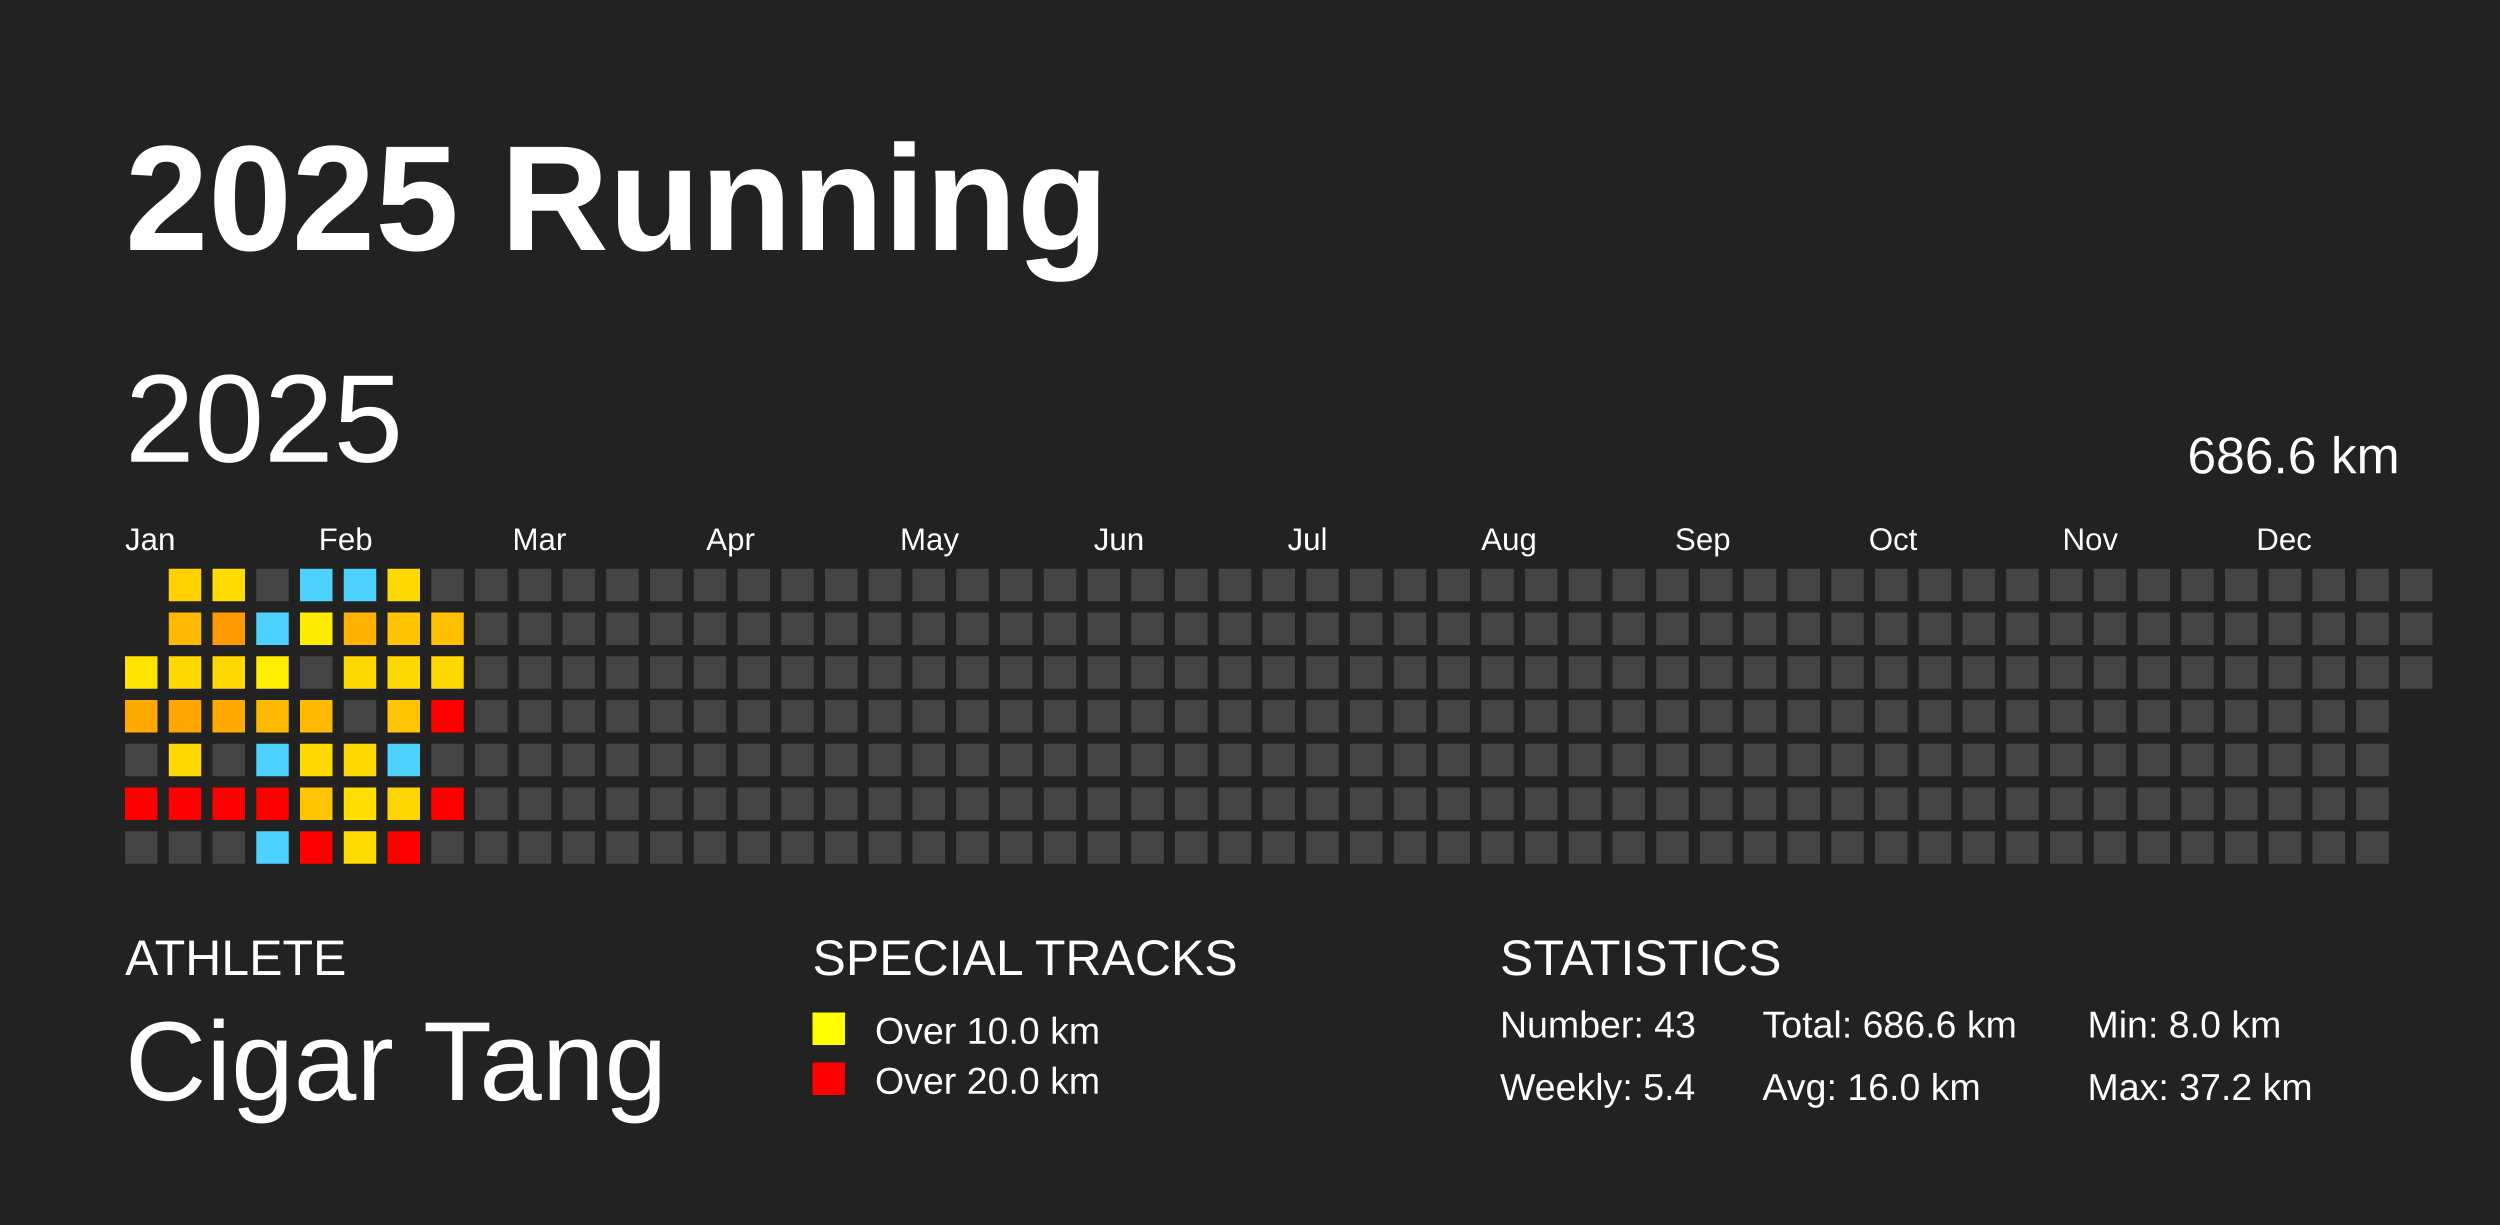
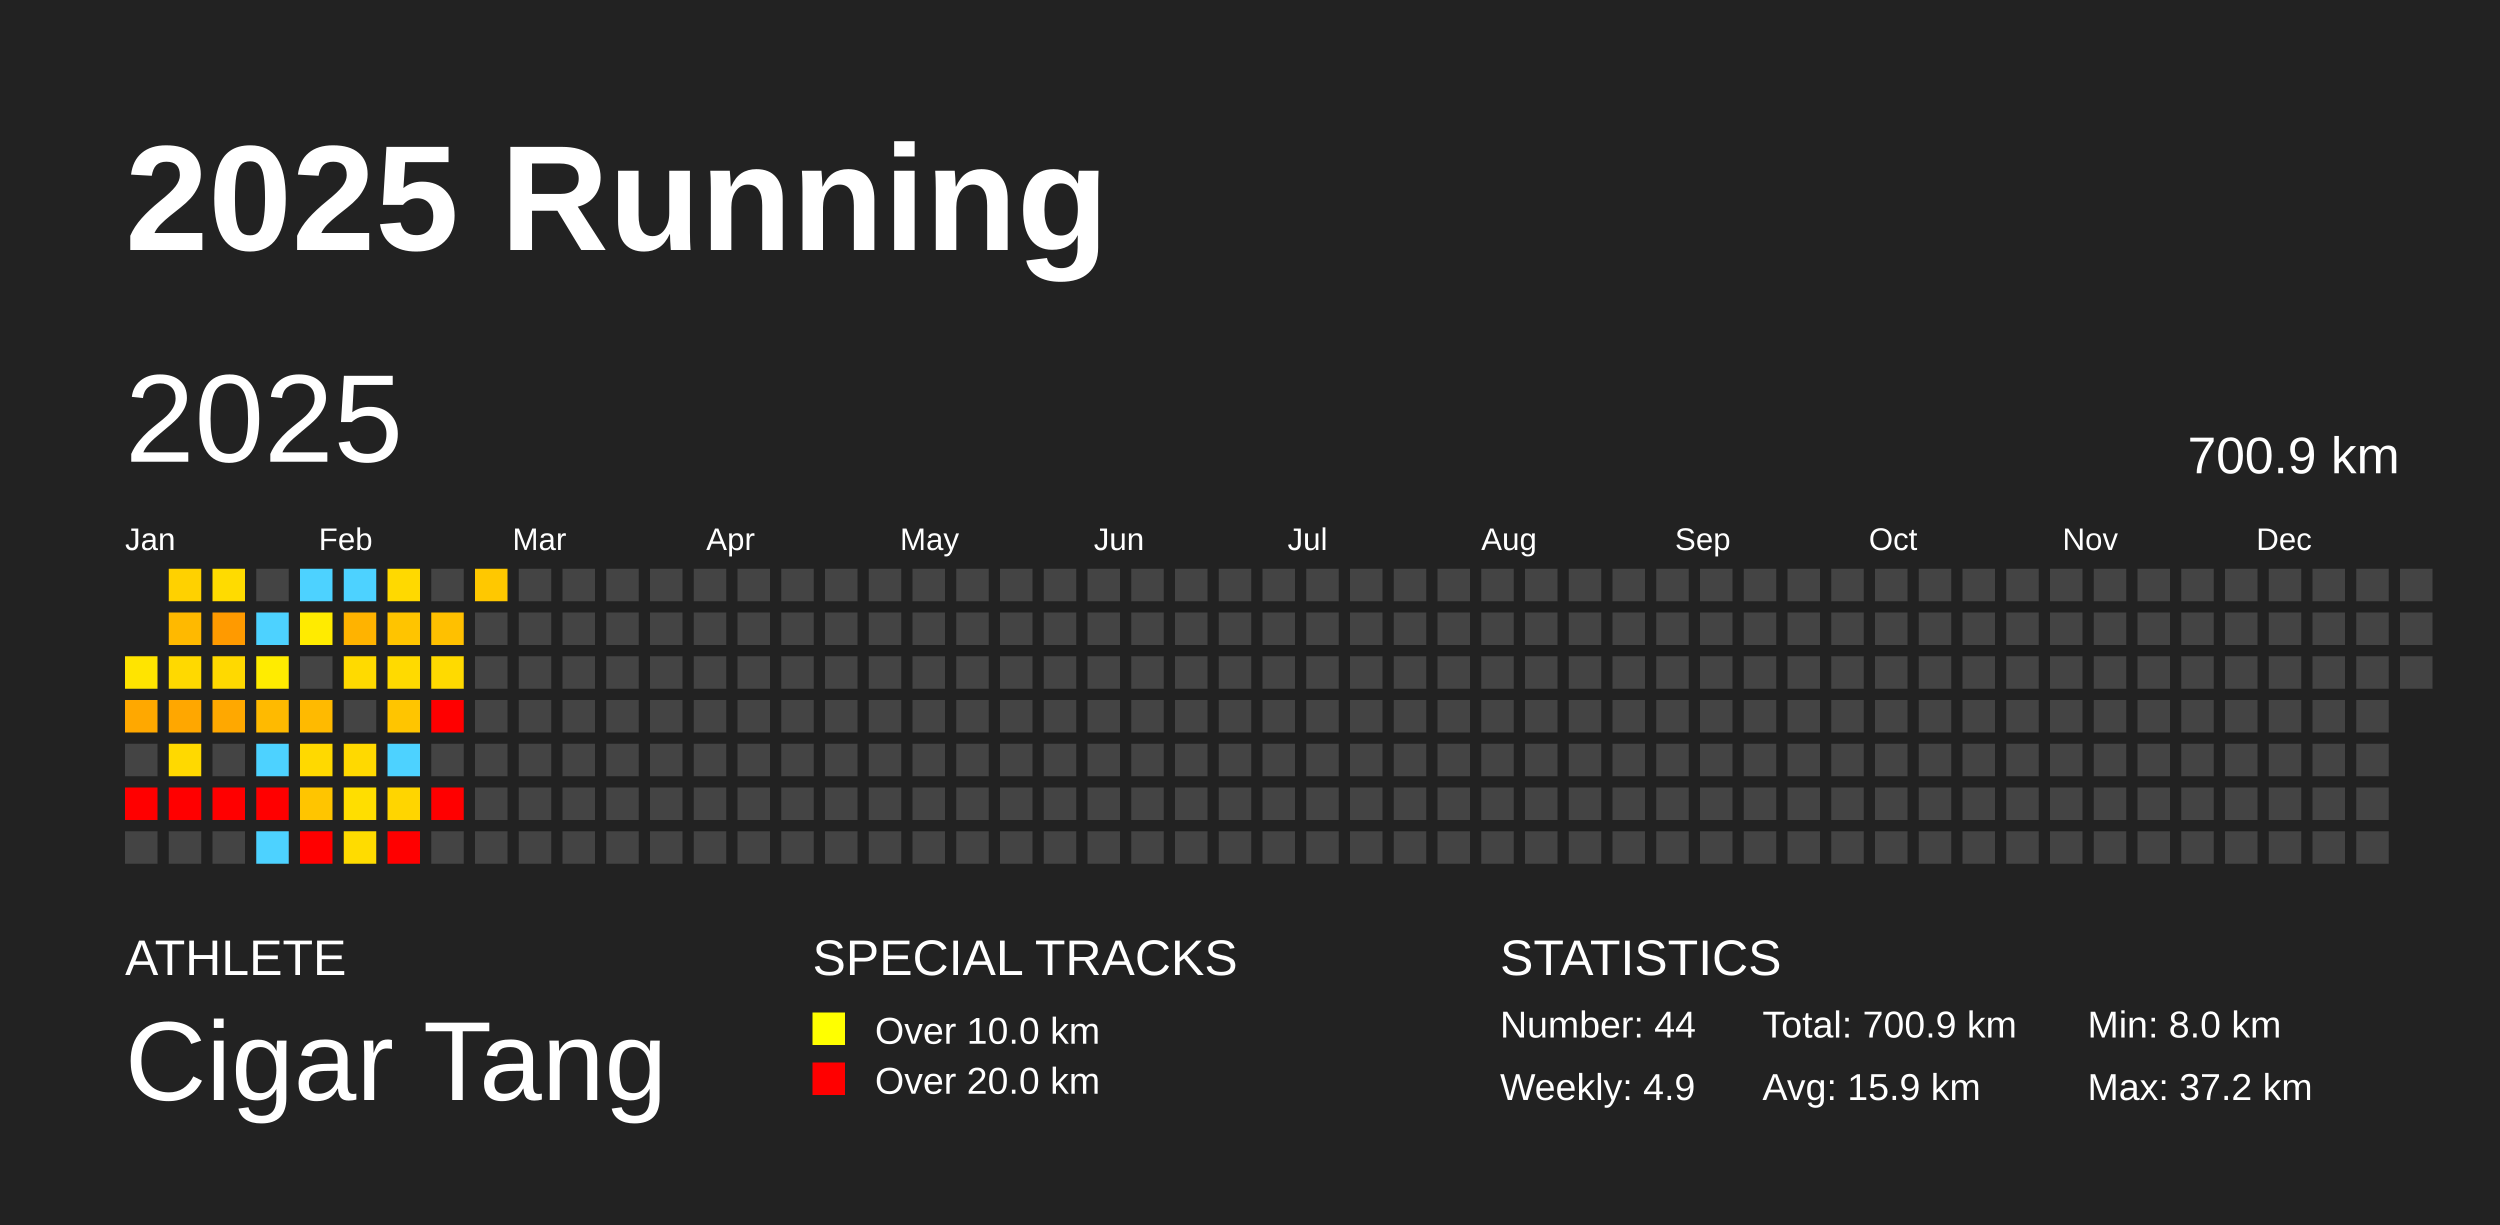
<svg xmlns="http://www.w3.org/2000/svg" baseProfile="full" height="98mm" version="1.1" viewBox="0,0,200,98" width="200mm">
  <defs />
  <rect fill="#222222" height="98" width="200" x="0" y="0" />
  <text fill="#FFFFFF" style="font-size:12px; font-family:Arial; font-weight:bold;" x="10" y="20">2025 Running</text>
  <text fill="#FFFFFF" style="font-size:4px; font-family:Arial" x="10" y="78">ATHLETE</text>
  <text fill="#FFFFFF" style="font-size:9px; font-family:Arial" x="10" y="88">Cigar Tang</text>
  <text fill="#FFFFFF" style="font-size:4px; font-family:Arial" x="65" y="78">SPECIAL TRACKS</text>
  <rect fill="yellow" height="2.6" width="2.6" x="65" y="81" />
  <text fill="#FFFFFF" style="font-size:3px; font-family:Arial" x="70" y="83.5">Over 10.0 km</text>
  <rect fill="red" height="2.6" width="2.6" x="65" y="85" />
  <text fill="#FFFFFF" style="font-size:3px; font-family:Arial" x="70" y="87.5">Over 20.0 km</text>
  <text fill="#FFFFFF" style="font-size:4px; font-family:Arial" x="120" y="78">STATISTICS</text>
-   <text fill="#FFFFFF" style="font-size:3px; font-family:Arial" x="120" y="83">Number: 43</text>
-   <text fill="#FFFFFF" style="font-size:3px; font-family:Arial" x="120" y="88">Weekly: 5.4</text>
-   <text fill="#FFFFFF" style="font-size:3px; font-family:Arial" x="141" y="83">Total: 686.6 km</text>
-   <text fill="#FFFFFF" style="font-size:3px; font-family:Arial" x="141" y="88">Avg: 16.0 km</text>
+   <text fill="#FFFFFF" style="font-size:3px; font-family:Arial" x="120" y="83">Number: 44</text>
+   <text fill="#FFFFFF" style="font-size:3px; font-family:Arial" x="120" y="88">Weekly: 4.9</text>
+   <text fill="#FFFFFF" style="font-size:3px; font-family:Arial" x="141" y="83">Total: 700.9 km</text>
+   <text fill="#FFFFFF" style="font-size:3px; font-family:Arial" x="141" y="88">Avg: 15.9 km</text>
  <text fill="#FFFFFF" style="font-size:3px; font-family:Arial" x="167" y="83">Min: 8.0 km</text>
  <text fill="#FFFFFF" style="font-size:3px; font-family:Arial" x="167" y="88">Max: 37.2 km</text>
  <text dominant-baseline="hanging" fill="#FFFFFF" style="font-size:10.0px; font-family:Arial;" x="10" y="30">2025</text>
-   <text dominant-baseline="hanging" fill="#FFFFFF" style="font-size:4.125px; font-family:Arial;" x="175" y="35">686.6 km</text>
+   <text dominant-baseline="hanging" fill="#FFFFFF" style="font-size:4.125px; font-family:Arial;" x="175" y="35">700.9 km</text>
  <text fill="#FFFFFF" style="font-size:2.5px; font-family:Arial" x="10.0" y="44">Jan</text>
  <text fill="#FFFFFF" style="font-size:2.5px; font-family:Arial" x="25.5" y="44">Feb</text>
  <text fill="#FFFFFF" style="font-size:2.5px; font-family:Arial" x="41.0" y="44">Mar</text>
  <text fill="#FFFFFF" style="font-size:2.5px; font-family:Arial" x="56.5" y="44">Apr</text>
  <text fill="#FFFFFF" style="font-size:2.5px; font-family:Arial" x="72.0" y="44">May</text>
  <text fill="#FFFFFF" style="font-size:2.5px; font-family:Arial" x="87.5" y="44">Jun</text>
  <text fill="#FFFFFF" style="font-size:2.5px; font-family:Arial" x="103.0" y="44">Jul</text>
  <text fill="#FFFFFF" style="font-size:2.5px; font-family:Arial" x="118.5" y="44">Aug</text>
  <text fill="#FFFFFF" style="font-size:2.5px; font-family:Arial" x="134.0" y="44">Sep</text>
  <text fill="#FFFFFF" style="font-size:2.5px; font-family:Arial" x="149.5" y="44">Oct</text>
  <text fill="#FFFFFF" style="font-size:2.5px; font-family:Arial" x="165.0" y="44">Nov</text>
  <text fill="#FFFFFF" style="font-size:2.5px; font-family:Arial" x="180.5" y="44">Dec</text>
  <rect fill="#ffe400" height="2.6" width="2.6" x="10.0" y="52.5" />
  <rect fill="#ffa800" height="2.6" width="2.6" x="10.0" y="56.0" />
  <rect fill="#444444" height="2.6" width="2.6" x="10.0" y="59.5" />
  <rect fill="red" height="2.6" width="2.6" x="10.0" y="63.0" />
  <rect fill="#444444" height="2.6" width="2.6" x="10.0" y="66.5" />
  <rect fill="#ffd100" height="2.6" width="2.6" x="13.5" y="45.5" />
  <rect fill="#ffb900" height="2.6" width="2.6" x="13.5" y="49.0" />
  <rect fill="#ffd900" height="2.6" width="2.6" x="13.5" y="52.5" />
  <rect fill="#ffa700" height="2.6" width="2.6" x="13.5" y="56.0" />
  <rect fill="#ffd900" height="2.6" width="2.6" x="13.5" y="59.5" />
  <rect fill="red" height="2.6" width="2.6" x="13.5" y="63.0" />
  <rect fill="#444444" height="2.6" width="2.6" x="13.5" y="66.5" />
  <rect fill="#ffdb00" height="2.6" width="2.6" x="17.0" y="45.5" />
  <rect fill="#ff9a00" height="2.6" width="2.6" x="17.0" y="49.0" />
  <rect fill="#ffd900" height="2.6" width="2.6" x="17.0" y="52.5" />
  <rect fill="#ffa800" height="2.6" width="2.6" x="17.0" y="56.0" />
  <rect fill="#444444" height="2.6" width="2.6" x="17.0" y="59.5" />
  <rect fill="red" height="2.6" width="2.6" x="17.0" y="63.0" />
  <rect fill="#444444" height="2.6" width="2.6" x="17.0" y="66.5" />
  <rect fill="#444444" height="2.6" width="2.6" x="20.5" y="45.5" />
  <rect fill="#4dd2ff" height="2.6" width="2.6" x="20.5" y="49.0" />
  <rect fill="#ffec00" height="2.6" width="2.6" x="20.5" y="52.5" />
  <rect fill="#ffba00" height="2.6" width="2.6" x="20.5" y="56.0" />
  <rect fill="#4dd2ff" height="2.6" width="2.6" x="20.5" y="59.5" />
  <rect fill="red" height="2.6" width="2.6" x="20.5" y="63.0" />
  <rect fill="#4dd2ff" height="2.6" width="2.6" x="20.5" y="66.5" />
  <rect fill="#4dd2ff" height="2.6" width="2.6" x="24.0" y="45.5" />
  <rect fill="#ffeb00" height="2.6" width="2.6" x="24.0" y="49.0" />
  <rect fill="#444444" height="2.6" width="2.6" x="24.0" y="52.5" />
  <rect fill="#ffba00" height="2.6" width="2.6" x="24.0" y="56.0" />
  <rect fill="#ffd900" height="2.6" width="2.6" x="24.0" y="59.5" />
  <rect fill="#ffc500" height="2.6" width="2.6" x="24.0" y="63.0" />
  <rect fill="red" height="2.6" width="2.6" x="24.0" y="66.5" />
  <rect fill="#4dd2ff" height="2.6" width="2.6" x="27.5" y="45.5" />
  <rect fill="#ffb300" height="2.6" width="2.6" x="27.5" y="49.0" />
  <rect fill="#ffda00" height="2.6" width="2.6" x="27.5" y="52.5" />
  <rect fill="#444444" height="2.6" width="2.6" x="27.5" y="56.0" />
  <rect fill="#ffd900" height="2.6" width="2.6" x="27.5" y="59.5" />
  <rect fill="#ffde00" height="2.6" width="2.6" x="27.5" y="63.0" />
  <rect fill="#ffdc00" height="2.6" width="2.6" x="27.5" y="66.5" />
  <rect fill="#ffd900" height="2.6" width="2.6" x="31.0" y="45.5" />
  <rect fill="#ffc400" height="2.6" width="2.6" x="31.0" y="49.0" />
  <rect fill="#ffda00" height="2.6" width="2.6" x="31.0" y="52.5" />
  <rect fill="#ffc500" height="2.6" width="2.6" x="31.0" y="56.0" />
  <rect fill="#4dd2ff" height="2.6" width="2.6" x="31.0" y="59.5" />
  <rect fill="#ffd500" height="2.6" width="2.6" x="31.0" y="63.0" />
  <rect fill="red" height="2.6" width="2.6" x="31.0" y="66.5" />
  <rect fill="#444444" height="2.6" width="2.6" x="34.5" y="45.5" />
  <rect fill="#ffc000" height="2.6" width="2.6" x="34.5" y="49.0" />
  <rect fill="#ffda00" height="2.6" width="2.6" x="34.5" y="52.5" />
  <rect fill="red" height="2.6" width="2.6" x="34.5" y="56.0" />
  <rect fill="#444444" height="2.6" width="2.6" x="34.5" y="59.5" />
  <rect fill="red" height="2.6" width="2.6" x="34.5" y="63.0" />
  <rect fill="#444444" height="2.6" width="2.6" x="34.5" y="66.5" />
-   <rect fill="#444444" height="2.6" width="2.6" x="38.0" y="45.5" />
+   <rect fill="#ffc800" height="2.6" width="2.6" x="38.0" y="45.5" />
  <rect fill="#444444" height="2.6" width="2.6" x="38.0" y="49.0" />
  <rect fill="#444444" height="2.6" width="2.6" x="38.0" y="52.5" />
  <rect fill="#444444" height="2.6" width="2.6" x="38.0" y="56.0" />
  <rect fill="#444444" height="2.6" width="2.6" x="38.0" y="59.5" />
  <rect fill="#444444" height="2.6" width="2.6" x="38.0" y="63.0" />
  <rect fill="#444444" height="2.6" width="2.6" x="38.0" y="66.5" />
  <rect fill="#444444" height="2.6" width="2.6" x="41.5" y="45.5" />
  <rect fill="#444444" height="2.6" width="2.6" x="41.5" y="49.0" />
  <rect fill="#444444" height="2.6" width="2.6" x="41.5" y="52.5" />
  <rect fill="#444444" height="2.6" width="2.6" x="41.5" y="56.0" />
  <rect fill="#444444" height="2.6" width="2.6" x="41.5" y="59.5" />
  <rect fill="#444444" height="2.6" width="2.6" x="41.5" y="63.0" />
  <rect fill="#444444" height="2.6" width="2.6" x="41.5" y="66.5" />
  <rect fill="#444444" height="2.6" width="2.6" x="45.0" y="45.5" />
  <rect fill="#444444" height="2.6" width="2.6" x="45.0" y="49.0" />
  <rect fill="#444444" height="2.6" width="2.6" x="45.0" y="52.5" />
  <rect fill="#444444" height="2.6" width="2.6" x="45.0" y="56.0" />
  <rect fill="#444444" height="2.6" width="2.6" x="45.0" y="59.5" />
  <rect fill="#444444" height="2.6" width="2.6" x="45.0" y="63.0" />
  <rect fill="#444444" height="2.6" width="2.6" x="45.0" y="66.5" />
  <rect fill="#444444" height="2.6" width="2.6" x="48.5" y="45.5" />
  <rect fill="#444444" height="2.6" width="2.6" x="48.5" y="49.0" />
  <rect fill="#444444" height="2.6" width="2.6" x="48.5" y="52.5" />
  <rect fill="#444444" height="2.6" width="2.6" x="48.5" y="56.0" />
  <rect fill="#444444" height="2.6" width="2.6" x="48.5" y="59.5" />
  <rect fill="#444444" height="2.6" width="2.6" x="48.5" y="63.0" />
  <rect fill="#444444" height="2.6" width="2.6" x="48.5" y="66.5" />
  <rect fill="#444444" height="2.6" width="2.6" x="52.0" y="45.5" />
  <rect fill="#444444" height="2.6" width="2.6" x="52.0" y="49.0" />
  <rect fill="#444444" height="2.6" width="2.6" x="52.0" y="52.5" />
  <rect fill="#444444" height="2.6" width="2.6" x="52.0" y="56.0" />
  <rect fill="#444444" height="2.6" width="2.6" x="52.0" y="59.5" />
  <rect fill="#444444" height="2.6" width="2.6" x="52.0" y="63.0" />
  <rect fill="#444444" height="2.6" width="2.6" x="52.0" y="66.5" />
  <rect fill="#444444" height="2.6" width="2.6" x="55.5" y="45.5" />
  <rect fill="#444444" height="2.6" width="2.6" x="55.5" y="49.0" />
  <rect fill="#444444" height="2.6" width="2.6" x="55.5" y="52.5" />
  <rect fill="#444444" height="2.6" width="2.6" x="55.5" y="56.0" />
  <rect fill="#444444" height="2.6" width="2.6" x="55.5" y="59.5" />
  <rect fill="#444444" height="2.6" width="2.6" x="55.5" y="63.0" />
  <rect fill="#444444" height="2.6" width="2.6" x="55.5" y="66.5" />
  <rect fill="#444444" height="2.6" width="2.6" x="59.0" y="45.5" />
  <rect fill="#444444" height="2.6" width="2.6" x="59.0" y="49.0" />
  <rect fill="#444444" height="2.6" width="2.6" x="59.0" y="52.5" />
  <rect fill="#444444" height="2.6" width="2.6" x="59.0" y="56.0" />
  <rect fill="#444444" height="2.6" width="2.6" x="59.0" y="59.5" />
  <rect fill="#444444" height="2.6" width="2.6" x="59.0" y="63.0" />
  <rect fill="#444444" height="2.6" width="2.6" x="59.0" y="66.5" />
  <rect fill="#444444" height="2.6" width="2.6" x="62.5" y="45.5" />
  <rect fill="#444444" height="2.6" width="2.6" x="62.5" y="49.0" />
  <rect fill="#444444" height="2.6" width="2.6" x="62.5" y="52.5" />
  <rect fill="#444444" height="2.6" width="2.6" x="62.5" y="56.0" />
  <rect fill="#444444" height="2.6" width="2.6" x="62.5" y="59.5" />
  <rect fill="#444444" height="2.6" width="2.6" x="62.5" y="63.0" />
  <rect fill="#444444" height="2.6" width="2.6" x="62.5" y="66.5" />
  <rect fill="#444444" height="2.6" width="2.6" x="66.0" y="45.5" />
  <rect fill="#444444" height="2.6" width="2.6" x="66.0" y="49.0" />
  <rect fill="#444444" height="2.6" width="2.6" x="66.0" y="52.5" />
  <rect fill="#444444" height="2.6" width="2.6" x="66.0" y="56.0" />
  <rect fill="#444444" height="2.6" width="2.6" x="66.0" y="59.5" />
  <rect fill="#444444" height="2.6" width="2.6" x="66.0" y="63.0" />
  <rect fill="#444444" height="2.6" width="2.6" x="66.0" y="66.5" />
  <rect fill="#444444" height="2.6" width="2.6" x="69.5" y="45.5" />
  <rect fill="#444444" height="2.6" width="2.6" x="69.5" y="49.0" />
  <rect fill="#444444" height="2.6" width="2.6" x="69.5" y="52.5" />
  <rect fill="#444444" height="2.6" width="2.6" x="69.5" y="56.0" />
  <rect fill="#444444" height="2.6" width="2.6" x="69.5" y="59.5" />
  <rect fill="#444444" height="2.6" width="2.6" x="69.5" y="63.0" />
  <rect fill="#444444" height="2.6" width="2.6" x="69.5" y="66.5" />
  <rect fill="#444444" height="2.6" width="2.6" x="73.0" y="45.5" />
  <rect fill="#444444" height="2.6" width="2.6" x="73.0" y="49.0" />
  <rect fill="#444444" height="2.6" width="2.6" x="73.0" y="52.5" />
  <rect fill="#444444" height="2.6" width="2.6" x="73.0" y="56.0" />
  <rect fill="#444444" height="2.6" width="2.6" x="73.0" y="59.5" />
  <rect fill="#444444" height="2.6" width="2.6" x="73.0" y="63.0" />
  <rect fill="#444444" height="2.6" width="2.6" x="73.0" y="66.5" />
  <rect fill="#444444" height="2.6" width="2.6" x="76.5" y="45.5" />
  <rect fill="#444444" height="2.6" width="2.6" x="76.5" y="49.0" />
  <rect fill="#444444" height="2.6" width="2.6" x="76.5" y="52.5" />
  <rect fill="#444444" height="2.6" width="2.6" x="76.5" y="56.0" />
  <rect fill="#444444" height="2.6" width="2.6" x="76.5" y="59.5" />
  <rect fill="#444444" height="2.6" width="2.6" x="76.5" y="63.0" />
  <rect fill="#444444" height="2.6" width="2.6" x="76.5" y="66.5" />
  <rect fill="#444444" height="2.6" width="2.6" x="80.0" y="45.5" />
  <rect fill="#444444" height="2.6" width="2.6" x="80.0" y="49.0" />
  <rect fill="#444444" height="2.6" width="2.6" x="80.0" y="52.5" />
  <rect fill="#444444" height="2.6" width="2.6" x="80.0" y="56.0" />
  <rect fill="#444444" height="2.6" width="2.6" x="80.0" y="59.5" />
  <rect fill="#444444" height="2.6" width="2.6" x="80.0" y="63.0" />
  <rect fill="#444444" height="2.6" width="2.6" x="80.0" y="66.5" />
  <rect fill="#444444" height="2.6" width="2.6" x="83.5" y="45.5" />
  <rect fill="#444444" height="2.6" width="2.6" x="83.5" y="49.0" />
  <rect fill="#444444" height="2.6" width="2.6" x="83.5" y="52.5" />
  <rect fill="#444444" height="2.6" width="2.6" x="83.5" y="56.0" />
  <rect fill="#444444" height="2.6" width="2.6" x="83.5" y="59.5" />
  <rect fill="#444444" height="2.6" width="2.6" x="83.5" y="63.0" />
  <rect fill="#444444" height="2.6" width="2.6" x="83.5" y="66.5" />
  <rect fill="#444444" height="2.6" width="2.6" x="87.0" y="45.5" />
  <rect fill="#444444" height="2.6" width="2.6" x="87.0" y="49.0" />
  <rect fill="#444444" height="2.6" width="2.6" x="87.0" y="52.5" />
  <rect fill="#444444" height="2.6" width="2.6" x="87.0" y="56.0" />
  <rect fill="#444444" height="2.6" width="2.6" x="87.0" y="59.5" />
  <rect fill="#444444" height="2.6" width="2.6" x="87.0" y="63.0" />
  <rect fill="#444444" height="2.6" width="2.6" x="87.0" y="66.5" />
  <rect fill="#444444" height="2.6" width="2.6" x="90.5" y="45.5" />
  <rect fill="#444444" height="2.6" width="2.6" x="90.5" y="49.0" />
  <rect fill="#444444" height="2.6" width="2.6" x="90.5" y="52.5" />
  <rect fill="#444444" height="2.6" width="2.6" x="90.5" y="56.0" />
  <rect fill="#444444" height="2.6" width="2.6" x="90.5" y="59.5" />
  <rect fill="#444444" height="2.6" width="2.6" x="90.5" y="63.0" />
  <rect fill="#444444" height="2.6" width="2.6" x="90.5" y="66.5" />
  <rect fill="#444444" height="2.6" width="2.6" x="94.0" y="45.5" />
  <rect fill="#444444" height="2.6" width="2.6" x="94.0" y="49.0" />
  <rect fill="#444444" height="2.6" width="2.6" x="94.0" y="52.5" />
  <rect fill="#444444" height="2.6" width="2.6" x="94.0" y="56.0" />
  <rect fill="#444444" height="2.6" width="2.6" x="94.0" y="59.5" />
  <rect fill="#444444" height="2.6" width="2.6" x="94.0" y="63.0" />
  <rect fill="#444444" height="2.6" width="2.6" x="94.0" y="66.5" />
  <rect fill="#444444" height="2.6" width="2.6" x="97.5" y="45.5" />
  <rect fill="#444444" height="2.6" width="2.6" x="97.5" y="49.0" />
  <rect fill="#444444" height="2.6" width="2.6" x="97.5" y="52.5" />
  <rect fill="#444444" height="2.6" width="2.6" x="97.5" y="56.0" />
  <rect fill="#444444" height="2.6" width="2.6" x="97.5" y="59.5" />
  <rect fill="#444444" height="2.6" width="2.6" x="97.5" y="63.0" />
  <rect fill="#444444" height="2.6" width="2.6" x="97.5" y="66.5" />
  <rect fill="#444444" height="2.6" width="2.6" x="101.0" y="45.5" />
  <rect fill="#444444" height="2.6" width="2.6" x="101.0" y="49.0" />
  <rect fill="#444444" height="2.6" width="2.6" x="101.0" y="52.5" />
  <rect fill="#444444" height="2.6" width="2.6" x="101.0" y="56.0" />
  <rect fill="#444444" height="2.6" width="2.6" x="101.0" y="59.5" />
  <rect fill="#444444" height="2.6" width="2.6" x="101.0" y="63.0" />
  <rect fill="#444444" height="2.6" width="2.6" x="101.0" y="66.5" />
  <rect fill="#444444" height="2.6" width="2.6" x="104.5" y="45.5" />
  <rect fill="#444444" height="2.6" width="2.6" x="104.5" y="49.0" />
  <rect fill="#444444" height="2.6" width="2.6" x="104.5" y="52.5" />
  <rect fill="#444444" height="2.6" width="2.6" x="104.5" y="56.0" />
  <rect fill="#444444" height="2.6" width="2.6" x="104.5" y="59.5" />
  <rect fill="#444444" height="2.6" width="2.6" x="104.5" y="63.0" />
  <rect fill="#444444" height="2.6" width="2.6" x="104.5" y="66.5" />
  <rect fill="#444444" height="2.6" width="2.6" x="108.0" y="45.5" />
  <rect fill="#444444" height="2.6" width="2.6" x="108.0" y="49.0" />
  <rect fill="#444444" height="2.6" width="2.6" x="108.0" y="52.5" />
  <rect fill="#444444" height="2.6" width="2.6" x="108.0" y="56.0" />
  <rect fill="#444444" height="2.6" width="2.6" x="108.0" y="59.5" />
  <rect fill="#444444" height="2.6" width="2.6" x="108.0" y="63.0" />
  <rect fill="#444444" height="2.6" width="2.6" x="108.0" y="66.5" />
  <rect fill="#444444" height="2.6" width="2.6" x="111.5" y="45.5" />
  <rect fill="#444444" height="2.6" width="2.6" x="111.5" y="49.0" />
  <rect fill="#444444" height="2.6" width="2.6" x="111.5" y="52.5" />
  <rect fill="#444444" height="2.6" width="2.6" x="111.5" y="56.0" />
  <rect fill="#444444" height="2.6" width="2.6" x="111.5" y="59.5" />
  <rect fill="#444444" height="2.6" width="2.6" x="111.5" y="63.0" />
  <rect fill="#444444" height="2.6" width="2.6" x="111.5" y="66.5" />
  <rect fill="#444444" height="2.6" width="2.6" x="115.0" y="45.5" />
  <rect fill="#444444" height="2.6" width="2.6" x="115.0" y="49.0" />
  <rect fill="#444444" height="2.6" width="2.6" x="115.0" y="52.5" />
  <rect fill="#444444" height="2.6" width="2.6" x="115.0" y="56.0" />
  <rect fill="#444444" height="2.6" width="2.6" x="115.0" y="59.5" />
  <rect fill="#444444" height="2.6" width="2.6" x="115.0" y="63.0" />
  <rect fill="#444444" height="2.6" width="2.6" x="115.0" y="66.5" />
  <rect fill="#444444" height="2.6" width="2.6" x="118.5" y="45.5" />
  <rect fill="#444444" height="2.6" width="2.6" x="118.5" y="49.0" />
  <rect fill="#444444" height="2.6" width="2.6" x="118.5" y="52.5" />
  <rect fill="#444444" height="2.6" width="2.6" x="118.5" y="56.0" />
  <rect fill="#444444" height="2.6" width="2.6" x="118.5" y="59.5" />
  <rect fill="#444444" height="2.6" width="2.6" x="118.5" y="63.0" />
  <rect fill="#444444" height="2.6" width="2.6" x="118.5" y="66.5" />
  <rect fill="#444444" height="2.6" width="2.6" x="122.0" y="45.5" />
  <rect fill="#444444" height="2.6" width="2.6" x="122.0" y="49.0" />
  <rect fill="#444444" height="2.6" width="2.6" x="122.0" y="52.5" />
  <rect fill="#444444" height="2.6" width="2.6" x="122.0" y="56.0" />
  <rect fill="#444444" height="2.6" width="2.6" x="122.0" y="59.5" />
  <rect fill="#444444" height="2.6" width="2.6" x="122.0" y="63.0" />
  <rect fill="#444444" height="2.6" width="2.6" x="122.0" y="66.5" />
  <rect fill="#444444" height="2.6" width="2.6" x="125.5" y="45.5" />
  <rect fill="#444444" height="2.6" width="2.6" x="125.5" y="49.0" />
  <rect fill="#444444" height="2.6" width="2.6" x="125.5" y="52.5" />
  <rect fill="#444444" height="2.6" width="2.6" x="125.5" y="56.0" />
  <rect fill="#444444" height="2.6" width="2.6" x="125.5" y="59.5" />
  <rect fill="#444444" height="2.6" width="2.6" x="125.5" y="63.0" />
  <rect fill="#444444" height="2.6" width="2.6" x="125.5" y="66.5" />
  <rect fill="#444444" height="2.6" width="2.6" x="129.0" y="45.5" />
  <rect fill="#444444" height="2.6" width="2.6" x="129.0" y="49.0" />
  <rect fill="#444444" height="2.6" width="2.6" x="129.0" y="52.5" />
  <rect fill="#444444" height="2.6" width="2.6" x="129.0" y="56.0" />
  <rect fill="#444444" height="2.6" width="2.6" x="129.0" y="59.5" />
  <rect fill="#444444" height="2.6" width="2.6" x="129.0" y="63.0" />
  <rect fill="#444444" height="2.6" width="2.6" x="129.0" y="66.5" />
  <rect fill="#444444" height="2.6" width="2.6" x="132.5" y="45.5" />
  <rect fill="#444444" height="2.6" width="2.6" x="132.5" y="49.0" />
  <rect fill="#444444" height="2.6" width="2.6" x="132.5" y="52.5" />
  <rect fill="#444444" height="2.6" width="2.6" x="132.5" y="56.0" />
  <rect fill="#444444" height="2.6" width="2.6" x="132.5" y="59.5" />
  <rect fill="#444444" height="2.6" width="2.6" x="132.5" y="63.0" />
  <rect fill="#444444" height="2.6" width="2.6" x="132.5" y="66.5" />
  <rect fill="#444444" height="2.6" width="2.6" x="136.0" y="45.5" />
  <rect fill="#444444" height="2.6" width="2.6" x="136.0" y="49.0" />
  <rect fill="#444444" height="2.6" width="2.6" x="136.0" y="52.5" />
  <rect fill="#444444" height="2.6" width="2.6" x="136.0" y="56.0" />
  <rect fill="#444444" height="2.6" width="2.6" x="136.0" y="59.5" />
  <rect fill="#444444" height="2.6" width="2.6" x="136.0" y="63.0" />
  <rect fill="#444444" height="2.6" width="2.6" x="136.0" y="66.5" />
  <rect fill="#444444" height="2.6" width="2.6" x="139.5" y="45.5" />
  <rect fill="#444444" height="2.6" width="2.6" x="139.5" y="49.0" />
  <rect fill="#444444" height="2.6" width="2.6" x="139.5" y="52.5" />
  <rect fill="#444444" height="2.6" width="2.6" x="139.5" y="56.0" />
  <rect fill="#444444" height="2.6" width="2.6" x="139.5" y="59.5" />
  <rect fill="#444444" height="2.6" width="2.6" x="139.5" y="63.0" />
  <rect fill="#444444" height="2.6" width="2.6" x="139.5" y="66.5" />
  <rect fill="#444444" height="2.6" width="2.6" x="143.0" y="45.5" />
  <rect fill="#444444" height="2.6" width="2.6" x="143.0" y="49.0" />
  <rect fill="#444444" height="2.6" width="2.6" x="143.0" y="52.5" />
  <rect fill="#444444" height="2.6" width="2.6" x="143.0" y="56.0" />
  <rect fill="#444444" height="2.6" width="2.6" x="143.0" y="59.5" />
  <rect fill="#444444" height="2.6" width="2.6" x="143.0" y="63.0" />
  <rect fill="#444444" height="2.6" width="2.6" x="143.0" y="66.5" />
  <rect fill="#444444" height="2.6" width="2.6" x="146.5" y="45.5" />
  <rect fill="#444444" height="2.6" width="2.6" x="146.5" y="49.0" />
  <rect fill="#444444" height="2.6" width="2.6" x="146.5" y="52.5" />
  <rect fill="#444444" height="2.6" width="2.6" x="146.5" y="56.0" />
  <rect fill="#444444" height="2.6" width="2.6" x="146.5" y="59.5" />
  <rect fill="#444444" height="2.6" width="2.6" x="146.5" y="63.0" />
  <rect fill="#444444" height="2.6" width="2.6" x="146.5" y="66.5" />
  <rect fill="#444444" height="2.6" width="2.6" x="150.0" y="45.5" />
  <rect fill="#444444" height="2.6" width="2.6" x="150.0" y="49.0" />
  <rect fill="#444444" height="2.6" width="2.6" x="150.0" y="52.5" />
  <rect fill="#444444" height="2.6" width="2.6" x="150.0" y="56.0" />
  <rect fill="#444444" height="2.6" width="2.6" x="150.0" y="59.5" />
  <rect fill="#444444" height="2.6" width="2.6" x="150.0" y="63.0" />
  <rect fill="#444444" height="2.6" width="2.6" x="150.0" y="66.5" />
  <rect fill="#444444" height="2.6" width="2.6" x="153.5" y="45.5" />
  <rect fill="#444444" height="2.6" width="2.6" x="153.5" y="49.0" />
  <rect fill="#444444" height="2.6" width="2.6" x="153.5" y="52.5" />
  <rect fill="#444444" height="2.6" width="2.6" x="153.5" y="56.0" />
  <rect fill="#444444" height="2.6" width="2.6" x="153.5" y="59.5" />
  <rect fill="#444444" height="2.6" width="2.6" x="153.5" y="63.0" />
  <rect fill="#444444" height="2.6" width="2.6" x="153.5" y="66.5" />
  <rect fill="#444444" height="2.6" width="2.6" x="157.0" y="45.5" />
  <rect fill="#444444" height="2.6" width="2.6" x="157.0" y="49.0" />
  <rect fill="#444444" height="2.6" width="2.6" x="157.0" y="52.5" />
  <rect fill="#444444" height="2.6" width="2.6" x="157.0" y="56.0" />
  <rect fill="#444444" height="2.6" width="2.6" x="157.0" y="59.5" />
  <rect fill="#444444" height="2.6" width="2.6" x="157.0" y="63.0" />
  <rect fill="#444444" height="2.6" width="2.6" x="157.0" y="66.5" />
  <rect fill="#444444" height="2.6" width="2.6" x="160.5" y="45.5" />
  <rect fill="#444444" height="2.6" width="2.6" x="160.5" y="49.0" />
  <rect fill="#444444" height="2.6" width="2.6" x="160.5" y="52.5" />
  <rect fill="#444444" height="2.6" width="2.6" x="160.5" y="56.0" />
  <rect fill="#444444" height="2.6" width="2.6" x="160.5" y="59.5" />
  <rect fill="#444444" height="2.6" width="2.6" x="160.5" y="63.0" />
  <rect fill="#444444" height="2.6" width="2.6" x="160.5" y="66.5" />
  <rect fill="#444444" height="2.6" width="2.6" x="164.0" y="45.5" />
  <rect fill="#444444" height="2.6" width="2.6" x="164.0" y="49.0" />
  <rect fill="#444444" height="2.6" width="2.6" x="164.0" y="52.5" />
  <rect fill="#444444" height="2.6" width="2.6" x="164.0" y="56.0" />
  <rect fill="#444444" height="2.6" width="2.6" x="164.0" y="59.5" />
  <rect fill="#444444" height="2.6" width="2.6" x="164.0" y="63.0" />
  <rect fill="#444444" height="2.6" width="2.6" x="164.0" y="66.5" />
  <rect fill="#444444" height="2.6" width="2.6" x="167.5" y="45.5" />
  <rect fill="#444444" height="2.6" width="2.6" x="167.5" y="49.0" />
  <rect fill="#444444" height="2.6" width="2.6" x="167.5" y="52.5" />
  <rect fill="#444444" height="2.6" width="2.6" x="167.5" y="56.0" />
  <rect fill="#444444" height="2.6" width="2.6" x="167.5" y="59.5" />
  <rect fill="#444444" height="2.6" width="2.6" x="167.5" y="63.0" />
  <rect fill="#444444" height="2.6" width="2.6" x="167.5" y="66.5" />
  <rect fill="#444444" height="2.6" width="2.6" x="171.0" y="45.5" />
  <rect fill="#444444" height="2.6" width="2.6" x="171.0" y="49.0" />
  <rect fill="#444444" height="2.6" width="2.6" x="171.0" y="52.5" />
  <rect fill="#444444" height="2.6" width="2.6" x="171.0" y="56.0" />
  <rect fill="#444444" height="2.6" width="2.6" x="171.0" y="59.5" />
  <rect fill="#444444" height="2.6" width="2.6" x="171.0" y="63.0" />
  <rect fill="#444444" height="2.6" width="2.6" x="171.0" y="66.5" />
  <rect fill="#444444" height="2.6" width="2.6" x="174.5" y="45.5" />
  <rect fill="#444444" height="2.6" width="2.6" x="174.5" y="49.0" />
  <rect fill="#444444" height="2.6" width="2.6" x="174.5" y="52.5" />
  <rect fill="#444444" height="2.6" width="2.6" x="174.5" y="56.0" />
  <rect fill="#444444" height="2.6" width="2.6" x="174.5" y="59.5" />
  <rect fill="#444444" height="2.6" width="2.6" x="174.5" y="63.0" />
  <rect fill="#444444" height="2.6" width="2.6" x="174.5" y="66.5" />
  <rect fill="#444444" height="2.6" width="2.6" x="178.0" y="45.5" />
  <rect fill="#444444" height="2.6" width="2.6" x="178.0" y="49.0" />
  <rect fill="#444444" height="2.6" width="2.6" x="178.0" y="52.5" />
  <rect fill="#444444" height="2.6" width="2.6" x="178.0" y="56.0" />
  <rect fill="#444444" height="2.6" width="2.6" x="178.0" y="59.5" />
  <rect fill="#444444" height="2.6" width="2.6" x="178.0" y="63.0" />
  <rect fill="#444444" height="2.6" width="2.6" x="178.0" y="66.5" />
  <rect fill="#444444" height="2.6" width="2.6" x="181.5" y="45.5" />
  <rect fill="#444444" height="2.6" width="2.6" x="181.5" y="49.0" />
  <rect fill="#444444" height="2.6" width="2.6" x="181.5" y="52.5" />
  <rect fill="#444444" height="2.6" width="2.6" x="181.5" y="56.0" />
  <rect fill="#444444" height="2.6" width="2.6" x="181.5" y="59.5" />
  <rect fill="#444444" height="2.6" width="2.6" x="181.5" y="63.0" />
  <rect fill="#444444" height="2.6" width="2.6" x="181.5" y="66.5" />
  <rect fill="#444444" height="2.6" width="2.6" x="185.0" y="45.5" />
  <rect fill="#444444" height="2.6" width="2.6" x="185.0" y="49.0" />
  <rect fill="#444444" height="2.6" width="2.6" x="185.0" y="52.5" />
  <rect fill="#444444" height="2.6" width="2.6" x="185.0" y="56.0" />
  <rect fill="#444444" height="2.6" width="2.6" x="185.0" y="59.5" />
  <rect fill="#444444" height="2.6" width="2.6" x="185.0" y="63.0" />
  <rect fill="#444444" height="2.6" width="2.6" x="185.0" y="66.5" />
  <rect fill="#444444" height="2.6" width="2.6" x="188.5" y="45.5" />
  <rect fill="#444444" height="2.6" width="2.6" x="188.5" y="49.0" />
  <rect fill="#444444" height="2.6" width="2.6" x="188.5" y="52.5" />
  <rect fill="#444444" height="2.6" width="2.6" x="188.5" y="56.0" />
  <rect fill="#444444" height="2.6" width="2.6" x="188.5" y="59.5" />
  <rect fill="#444444" height="2.6" width="2.6" x="188.5" y="63.0" />
  <rect fill="#444444" height="2.6" width="2.6" x="188.5" y="66.5" />
  <rect fill="#444444" height="2.6" width="2.6" x="192.0" y="45.5" />
  <rect fill="#444444" height="2.6" width="2.6" x="192.0" y="49.0" />
  <rect fill="#444444" height="2.6" width="2.6" x="192.0" y="52.5" />
</svg>
